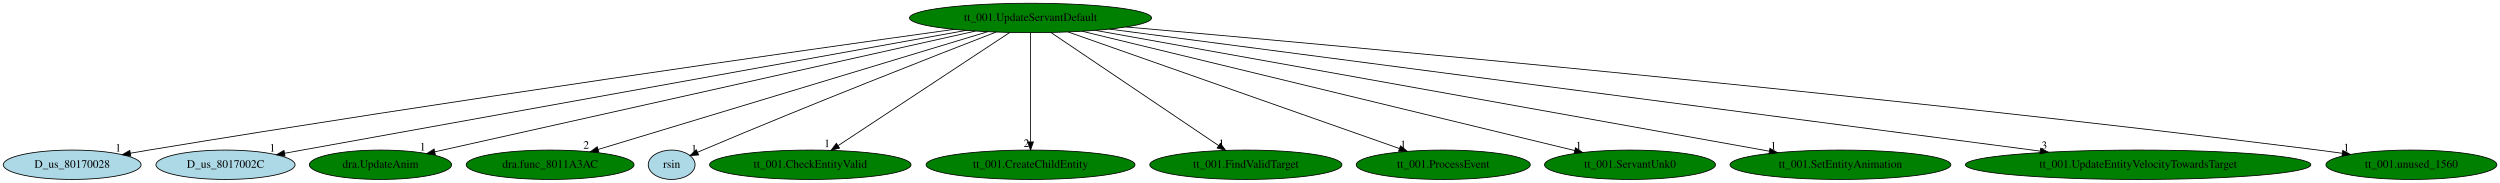
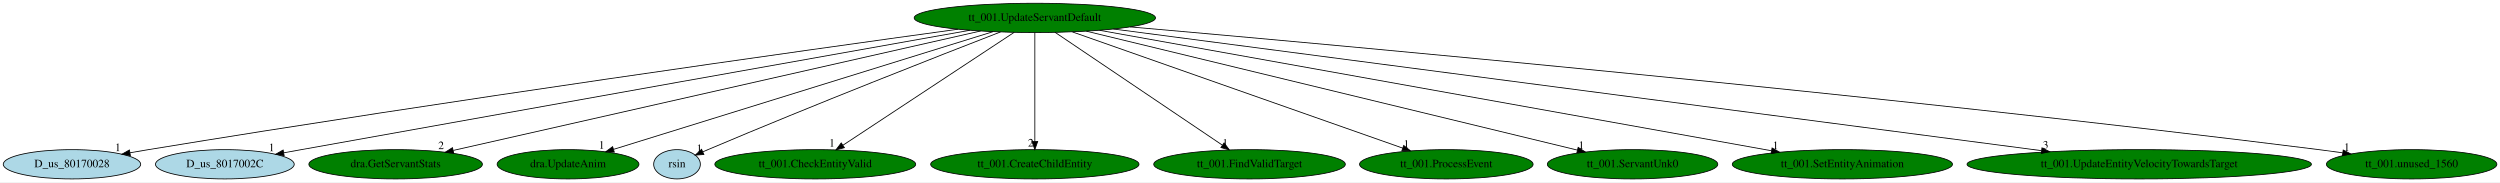
- <svg xmlns="http://www.w3.org/2000/svg" xmlns:xlink="http://www.w3.org/1999/xlink" width="3065pt" height="224pt" viewBox="0.00 0.00 3065.13 224.00">
+ <svg xmlns="http://www.w3.org/2000/svg" xmlns:xlink="http://www.w3.org/1999/xlink" width="3074pt" height="224pt" viewBox="0.00 0.00 3074.13 224.00">
  <g id="graph0" class="graph" transform="scale(1 1) rotate(0) translate(4 220)">
-     <polygon fill="white" stroke="transparent" points="-4,4 -4,-220 3061.13,-220 3061.13,4 -4,4" />
+     <polygon fill="white" stroke="transparent" points="-4,4 -4,-220 3070.13,-220 3070.13,4 -4,4" />
    <g id="node1" class="node">
-       <ellipse fill="green" stroke="black" cx="1259.49" cy="-198" rx="148.37" ry="18" />
-       <text text-anchor="middle" x="1259.49" y="-194.3" font-family="Times,serif" font-size="14.00">tt_001.UpdateServantDefault</text>
+       <ellipse fill="green" stroke="black" cx="1268.49" cy="-198" rx="148.37" ry="18" />
+       <text text-anchor="middle" x="1268.49" y="-194.3" font-family="Times,serif" font-size="14.00">tt_001.UpdateServantDefault</text>
    </g>
    <g id="node2" class="node">
      <g id="a_node2">
        <a xlink:href="D_us_80170028.svg" xlink:title="D_us_80170028">
          <ellipse fill="lightblue" stroke="black" cx="84.49" cy="-18" rx="84.49" ry="18" />
          <text text-anchor="middle" x="84.49" y="-14.3" font-family="Times,serif" font-size="14.00">D_us_80170028</text>
        </a>
      </g>
    </g>
    <g id="edge1" class="edge">
-       <path fill="none" stroke="black" d="M1165.71,-184.03C978.01,-157.86 542.86,-96.07 178.49,-36 171.15,-34.79 163.5,-33.48 155.87,-32.15" />
-       <polygon fill="black" stroke="black" points="156.34,-28.68 145.88,-30.39 155.12,-35.57 156.34,-28.68" />
-       <text text-anchor="middle" x="140.88" y="-34.19" font-family="Times,serif" font-size="14.00">1</text>
+       <path fill="none" stroke="black" d="M1173.93,-184.08C984.65,-157.99 545.87,-96.34 178.49,-36 171.15,-34.79 163.5,-33.49 155.87,-32.16" />
+       <polygon fill="black" stroke="black" points="156.33,-28.69 145.88,-30.4 155.12,-35.58 156.33,-28.69" />
+       <text text-anchor="middle" x="140.88" y="-34.2" font-family="Times,serif" font-size="14.00">1</text>
    </g>
    <g id="node3" class="node">
      <g id="a_node3">
        <a xlink:href="D_us_8017002C.svg" xlink:title="D_us_8017002C">
          <ellipse fill="lightblue" stroke="black" cx="272.49" cy="-18" rx="85.29" ry="18" />
          <text text-anchor="middle" x="272.49" y="-14.3" font-family="Times,serif" font-size="14.00">D_us_8017002C</text>
        </a>
      </g>
    </g>
    <g id="edge2" class="edge">
-       <path fill="none" stroke="black" d="M1180.35,-182.75C1024.54,-154.68 667.05,-90.27 366.49,-36 359.48,-34.73 352.17,-33.41 344.87,-32.09" />
-       <polygon fill="black" stroke="black" points="345.4,-28.63 334.94,-30.3 344.15,-35.52 345.4,-28.63" />
-       <text text-anchor="middle" x="329.94" y="-34.1" font-family="Times,serif" font-size="14.00">1</text>
+       <path fill="none" stroke="black" d="M1188.54,-182.79C1031.15,-154.81 670.03,-90.54 366.49,-36 359.48,-34.74 352.17,-33.42 344.87,-32.11" />
+       <polygon fill="black" stroke="black" points="345.4,-28.65 334.93,-30.31 344.15,-35.53 345.4,-28.65" />
+       <text text-anchor="middle" x="329.93" y="-34.11" font-family="Times,serif" font-size="14.00">1</text>
    </g>
    <g id="node4" class="node">
      <g id="a_node4">
-         <a xlink:href="dra.UpdateAnim.svg" xlink:title="dra.UpdateAnim">
-           <ellipse fill="green" stroke="black" cx="462.49" cy="-18" rx="87.18" ry="18" />
-           <text text-anchor="middle" x="462.49" y="-14.3" font-family="Times,serif" font-size="14.00">dra.UpdateAnim</text>
+         <a xlink:href="dra.GetServantStats.svg" xlink:title="dra.GetServantStats">
+           <ellipse fill="green" stroke="black" cx="482.49" cy="-18" rx="106.68" ry="18" />
+           <text text-anchor="middle" x="482.49" y="-14.3" font-family="Times,serif" font-size="14.00">dra.GetServantStats</text>
        </a>
      </g>
    </g>
    <g id="edge3" class="edge">
-       <path fill="none" stroke="black" d="M1191.88,-181.9C1041.15,-148.24 679.05,-67.37 529.18,-33.89" />
-       <polygon fill="black" stroke="black" points="529.72,-30.43 519.19,-31.66 528.19,-37.26 529.72,-30.43" />
-       <text text-anchor="middle" x="514.19" y="-35.46" font-family="Times,serif" font-size="14.00">1</text>
+       <path fill="none" stroke="black" d="M1201.82,-181.9C1054.88,-148.63 704.31,-69.23 553.48,-35.08" />
+       <polygon fill="black" stroke="black" points="553.93,-31.59 543.4,-32.79 552.38,-38.42 553.93,-31.59" />
+       <text text-anchor="middle" x="538.4" y="-36.59" font-family="Times,serif" font-size="14.00">2</text>
    </g>
    <g id="node5" class="node">
      <g id="a_node5">
-         <a xlink:href="dra.func_8011A3AC.svg" xlink:title="dra.func_8011A3AC">
-           <ellipse fill="green" stroke="black" cx="670.49" cy="-18" rx="102.88" ry="18" />
-           <text text-anchor="middle" x="670.49" y="-14.3" font-family="Times,serif" font-size="14.00">dra.func_8011A3AC</text>
+         <a xlink:href="dra.UpdateAnim.svg" xlink:title="dra.UpdateAnim">
+           <ellipse fill="green" stroke="black" cx="694.49" cy="-18" rx="87.18" ry="18" />
+           <text text-anchor="middle" x="694.49" y="-14.3" font-family="Times,serif" font-size="14.00">dra.UpdateAnim</text>
        </a>
      </g>
    </g>
    <g id="edge4" class="edge">
-       <path fill="none" stroke="black" d="M1206.96,-181.13C1097.24,-147.97 844.39,-71.55 729.37,-36.79" />
-       <polygon fill="black" stroke="black" points="730.26,-33.4 719.67,-33.86 728.23,-40.11 730.26,-33.4" />
-       <text text-anchor="middle" x="714.67" y="-37.66" font-family="Times,serif" font-size="14.00">2</text>
+       <path fill="none" stroke="black" d="M1217.05,-181.05C1109.54,-147.71 861.81,-70.89 750.48,-36.36" />
+       <polygon fill="black" stroke="black" points="751.36,-32.97 740.78,-33.35 749.29,-39.66 751.36,-32.97" />
+       <text text-anchor="middle" x="735.78" y="-37.15" font-family="Times,serif" font-size="14.00">1</text>
    </g>
    <g id="node6" class="node">
      <g id="a_node6">
        <a xlink:href="rsin.svg" xlink:title="rsin">
-           <ellipse fill="lightblue" stroke="black" cx="819.49" cy="-18" rx="28.7" ry="18" />
-           <text text-anchor="middle" x="819.49" y="-14.3" font-family="Times,serif" font-size="14.00">rsin</text>
+           <ellipse fill="lightblue" stroke="black" cx="828.49" cy="-18" rx="28.7" ry="18" />
+           <text text-anchor="middle" x="828.49" y="-14.3" font-family="Times,serif" font-size="14.00">rsin</text>
        </a>
      </g>
    </g>
    <g id="edge5" class="edge">
-       <path fill="none" stroke="black" d="M1217.31,-180.74C1143.84,-152.29 987.8,-91.22 857.49,-36 855.44,-35.13 853.33,-34.22 851.2,-33.3" />
-       <polygon fill="black" stroke="black" points="852.5,-30.04 841.93,-29.22 849.67,-36.45 852.5,-30.04" />
-       <text text-anchor="middle" x="846.93" y="-33.02" font-family="Times,serif" font-size="14.00">1</text>
+       <path fill="none" stroke="black" d="M1226.31,-180.74C1152.84,-152.29 996.8,-91.22 866.49,-36 864.44,-35.13 862.33,-34.22 860.2,-33.3" />
+       <polygon fill="black" stroke="black" points="861.5,-30.04 850.93,-29.22 858.67,-36.45 861.5,-30.04" />
+       <text text-anchor="middle" x="855.93" y="-33.02" font-family="Times,serif" font-size="14.00">1</text>
    </g>
    <g id="node7" class="node">
      <g id="a_node7">
        <a xlink:href="tt_001.CheckEntityValid.svg" xlink:title="tt_001.CheckEntityValid">
-           <ellipse fill="green" stroke="black" cx="989.49" cy="-18" rx="123.48" ry="18" />
-           <text text-anchor="middle" x="989.49" y="-14.3" font-family="Times,serif" font-size="14.00">tt_001.CheckEntityValid</text>
+           <ellipse fill="green" stroke="black" cx="998.49" cy="-18" rx="123.48" ry="18" />
+           <text text-anchor="middle" x="998.49" y="-14.3" font-family="Times,serif" font-size="14.00">tt_001.CheckEntityValid</text>
        </a>
      </g>
    </g>
    <g id="edge6" class="edge">
-       <path fill="none" stroke="black" d="M1234.09,-180.25C1185.35,-148.12 1078.65,-77.78 1023.7,-41.55" />
-       <polygon fill="black" stroke="black" points="1025.3,-38.41 1015.02,-35.83 1021.45,-44.26 1025.3,-38.41" />
-       <text text-anchor="middle" x="1010.02" y="-39.63" font-family="Times,serif" font-size="14.00">1</text>
+       <path fill="none" stroke="black" d="M1243.09,-180.25C1194.35,-148.12 1087.65,-77.78 1032.7,-41.55" />
+       <polygon fill="black" stroke="black" points="1034.3,-38.41 1024.02,-35.83 1030.45,-44.26 1034.3,-38.41" />
+       <text text-anchor="middle" x="1019.02" y="-39.63" font-family="Times,serif" font-size="14.00">1</text>
    </g>
    <g id="node8" class="node">
      <g id="a_node8">
        <a xlink:href="tt_001.CreateChildEntity.svg" xlink:title="tt_001.CreateChildEntity">
-           <ellipse fill="green" stroke="black" cx="1259.49" cy="-18" rx="128.08" ry="18" />
-           <text text-anchor="middle" x="1259.49" y="-14.3" font-family="Times,serif" font-size="14.00">tt_001.CreateChildEntity</text>
+           <ellipse fill="green" stroke="black" cx="1268.49" cy="-18" rx="128.08" ry="18" />
+           <text text-anchor="middle" x="1268.49" y="-14.3" font-family="Times,serif" font-size="14.00">tt_001.CreateChildEntity</text>
        </a>
      </g>
    </g>
    <g id="edge7" class="edge">
-       <path fill="none" stroke="black" d="M1259.49,-179.93C1259.49,-148.97 1259.49,-83.3 1259.49,-46.13" />
-       <polygon fill="black" stroke="black" points="1262.99,-46.02 1259.49,-36.02 1255.99,-46.02 1262.99,-46.02" />
-       <text text-anchor="middle" x="1254.49" y="-39.82" font-family="Times,serif" font-size="14.00">2</text>
+       <path fill="none" stroke="black" d="M1268.49,-179.93C1268.49,-148.97 1268.49,-83.3 1268.49,-46.13" />
+       <polygon fill="black" stroke="black" points="1271.99,-46.02 1268.49,-36.02 1264.99,-46.02 1271.99,-46.02" />
+       <text text-anchor="middle" x="1263.49" y="-39.82" font-family="Times,serif" font-size="14.00">2</text>
    </g>
    <g id="node9" class="node">
      <g id="a_node9">
        <a xlink:href="tt_001.FindValidTarget.svg" xlink:title="tt_001.FindValidTarget">
-           <ellipse fill="green" stroke="black" cx="1523.49" cy="-18" rx="117.78" ry="18" />
-           <text text-anchor="middle" x="1523.49" y="-14.3" font-family="Times,serif" font-size="14.00">tt_001.FindValidTarget</text>
+           <ellipse fill="green" stroke="black" cx="1532.49" cy="-18" rx="117.78" ry="18" />
+           <text text-anchor="middle" x="1532.49" y="-14.3" font-family="Times,serif" font-size="14.00">tt_001.FindValidTarget</text>
        </a>
      </g>
    </g>
    <g id="edge8" class="edge">
-       <path fill="none" stroke="black" d="M1284.33,-180.25C1331.99,-148.12 1436.32,-77.78 1490.05,-41.55" />
-       <polygon fill="black" stroke="black" points="1492.19,-44.32 1498.53,-35.83 1488.28,-38.52 1492.19,-44.32" />
-       <text text-anchor="middle" x="1493.53" y="-39.63" font-family="Times,serif" font-size="14.00">1</text>
+       <path fill="none" stroke="black" d="M1293.33,-180.25C1340.99,-148.12 1445.32,-77.78 1499.05,-41.55" />
+       <polygon fill="black" stroke="black" points="1501.19,-44.32 1507.53,-35.83 1497.28,-38.52 1501.19,-44.32" />
+       <text text-anchor="middle" x="1502.53" y="-39.63" font-family="Times,serif" font-size="14.00">1</text>
    </g>
    <g id="node10" class="node">
      <g id="a_node10">
        <a xlink:href="tt_001.ProcessEvent.svg" xlink:title="tt_001.ProcessEvent">
-           <ellipse fill="green" stroke="black" cx="1765.49" cy="-18" rx="106.68" ry="18" />
-           <text text-anchor="middle" x="1765.49" y="-14.3" font-family="Times,serif" font-size="14.00">tt_001.ProcessEvent</text>
+           <ellipse fill="green" stroke="black" cx="1774.49" cy="-18" rx="106.68" ry="18" />
+           <text text-anchor="middle" x="1774.49" y="-14.3" font-family="Times,serif" font-size="14.00">tt_001.ProcessEvent</text>
        </a>
      </g>
    </g>
    <g id="edge9" class="edge">
-       <path fill="none" stroke="black" d="M1305.74,-180.73C1399.59,-147.72 1611.95,-73.01 1711.76,-37.9" />
-       <polygon fill="black" stroke="black" points="1713.08,-41.15 1721.35,-34.53 1710.75,-34.55 1713.08,-41.15" />
-       <text text-anchor="middle" x="1716.35" y="-38.33" font-family="Times,serif" font-size="14.00">1</text>
+       <path fill="none" stroke="black" d="M1314.74,-180.73C1408.59,-147.72 1620.95,-73.01 1720.76,-37.9" />
+       <polygon fill="black" stroke="black" points="1722.08,-41.15 1730.35,-34.53 1719.75,-34.55 1722.08,-41.15" />
+       <text text-anchor="middle" x="1725.35" y="-38.33" font-family="Times,serif" font-size="14.00">1</text>
    </g>
    <g id="node11" class="node">
      <g id="a_node11">
        <a xlink:href="tt_001.ServantUnk0.svg" xlink:title="tt_001.ServantUnk0">
-           <ellipse fill="green" stroke="black" cx="1994.49" cy="-18" rx="104.78" ry="18" />
-           <text text-anchor="middle" x="1994.49" y="-14.3" font-family="Times,serif" font-size="14.00">tt_001.ServantUnk0</text>
+           <ellipse fill="green" stroke="black" cx="2003.49" cy="-18" rx="104.78" ry="18" />
+           <text text-anchor="middle" x="2003.49" y="-14.3" font-family="Times,serif" font-size="14.00">tt_001.ServantUnk0</text>
        </a>
      </g>
    </g>
    <g id="edge10" class="edge">
-       <path fill="none" stroke="black" d="M1322.79,-181.67C1460.26,-148.38 1785.07,-69.72 1926.6,-35.44" />
-       <polygon fill="black" stroke="black" points="1927.58,-38.81 1936.47,-33.05 1925.93,-32 1927.58,-38.81" />
-       <text text-anchor="middle" x="1931.47" y="-36.85" font-family="Times,serif" font-size="14.00">1</text>
+       <path fill="none" stroke="black" d="M1331.79,-181.67C1469.26,-148.38 1794.07,-69.72 1935.6,-35.44" />
+       <polygon fill="black" stroke="black" points="1936.58,-38.81 1945.47,-33.05 1934.93,-32 1936.58,-38.81" />
+       <text text-anchor="middle" x="1940.47" y="-36.85" font-family="Times,serif" font-size="14.00">1</text>
    </g>
    <g id="node12" class="node">
      <g id="a_node12">
        <a xlink:href="tt_001.SetEntityAnimation.svg" xlink:title="tt_001.SetEntityAnimation">
-           <ellipse fill="green" stroke="black" cx="2252.49" cy="-18" rx="135.38" ry="18" />
-           <text text-anchor="middle" x="2252.49" y="-14.3" font-family="Times,serif" font-size="14.00">tt_001.SetEntityAnimation</text>
+           <ellipse fill="green" stroke="black" cx="2261.49" cy="-18" rx="135.38" ry="18" />
+           <text text-anchor="middle" x="2261.49" y="-14.3" font-family="Times,serif" font-size="14.00">tt_001.SetEntityAnimation</text>
        </a>
      </g>
    </g>
    <g id="edge11" class="edge">
-       <path fill="none" stroke="black" d="M1339.08,-182.73C1522.64,-149.83 1974.54,-68.82 2165.29,-34.63" />
-       <polygon fill="black" stroke="black" points="2166.05,-38.05 2175.28,-32.84 2164.82,-31.16 2166.05,-38.05" />
-       <text text-anchor="middle" x="2170.28" y="-36.64" font-family="Times,serif" font-size="14.00">1</text>
+       <path fill="none" stroke="black" d="M1348.08,-182.73C1531.64,-149.83 1983.54,-68.82 2174.29,-34.63" />
+       <polygon fill="black" stroke="black" points="2175.05,-38.05 2184.28,-32.84 2173.82,-31.16 2175.05,-38.05" />
+       <text text-anchor="middle" x="2179.28" y="-36.64" font-family="Times,serif" font-size="14.00">1</text>
    </g>
    <g id="node13" class="node">
      <g id="a_node13">
        <a xlink:href="tt_001.UpdateEntityVelocityTowardsTarget.svg" xlink:title="tt_001.UpdateEntityVelocityTowardsTarget">
-           <ellipse fill="green" stroke="black" cx="2617.49" cy="-18" rx="211.76" ry="18" />
-           <text text-anchor="middle" x="2617.49" y="-14.3" font-family="Times,serif" font-size="14.00">tt_001.UpdateEntityVelocityTowardsTarget</text>
+           <ellipse fill="green" stroke="black" cx="2626.49" cy="-18" rx="211.76" ry="18" />
+           <text text-anchor="middle" x="2626.49" y="-14.3" font-family="Times,serif" font-size="14.00">tt_001.UpdateEntityVelocityTowardsTarget</text>
        </a>
      </g>
    </g>
    <g id="edge12" class="edge">
-       <path fill="none" stroke="black" d="M1356.07,-184.34C1598.36,-152.58 2231.57,-69.58 2497.33,-34.75" />
-       <polygon fill="black" stroke="black" points="2497.94,-38.2 2507.4,-33.43 2497.03,-31.26 2497.94,-38.2" />
-       <text text-anchor="middle" x="2502.4" y="-37.23" font-family="Times,serif" font-size="14.00">3</text>
+       <path fill="none" stroke="black" d="M1365.07,-184.34C1607.36,-152.58 2240.57,-69.58 2506.33,-34.75" />
+       <polygon fill="black" stroke="black" points="2506.94,-38.2 2516.4,-33.43 2506.03,-31.26 2506.94,-38.2" />
+       <text text-anchor="middle" x="2511.4" y="-37.23" font-family="Times,serif" font-size="14.00">3</text>
    </g>
    <g id="node14" class="node">
      <g id="a_node14">
        <a xlink:href="tt_001.unused_1560.svg" xlink:title="tt_001.unused_1560">
-           <ellipse fill="green" stroke="black" cx="2952.49" cy="-18" rx="104.78" ry="18" />
-           <text text-anchor="middle" x="2952.49" y="-14.3" font-family="Times,serif" font-size="14.00">tt_001.unused_1560</text>
+           <ellipse fill="green" stroke="black" cx="2961.49" cy="-18" rx="104.78" ry="18" />
+           <text text-anchor="middle" x="2961.49" y="-14.3" font-family="Times,serif" font-size="14.00">tt_001.unused_1560</text>
        </a>
      </g>
    </g>
    <g id="edge13" class="edge">
-       <path fill="none" stroke="black" d="M1376.57,-186.94C1638.79,-163.99 2293.04,-104.44 2838.49,-36 2847.92,-34.82 2857.78,-33.49 2867.58,-32.11" />
-       <polygon fill="black" stroke="black" points="2868.34,-35.53 2877.75,-30.65 2867.35,-28.6 2868.34,-35.53" />
-       <text text-anchor="middle" x="2872.75" y="-34.45" font-family="Times,serif" font-size="14.00">1</text>
+       <path fill="none" stroke="black" d="M1385.57,-186.94C1647.79,-163.99 2302.04,-104.44 2847.49,-36 2856.92,-34.82 2866.78,-33.49 2876.58,-32.11" />
+       <polygon fill="black" stroke="black" points="2877.34,-35.53 2886.75,-30.65 2876.35,-28.6 2877.34,-35.53" />
+       <text text-anchor="middle" x="2881.75" y="-34.45" font-family="Times,serif" font-size="14.00">1</text>
    </g>
  </g>
</svg>
